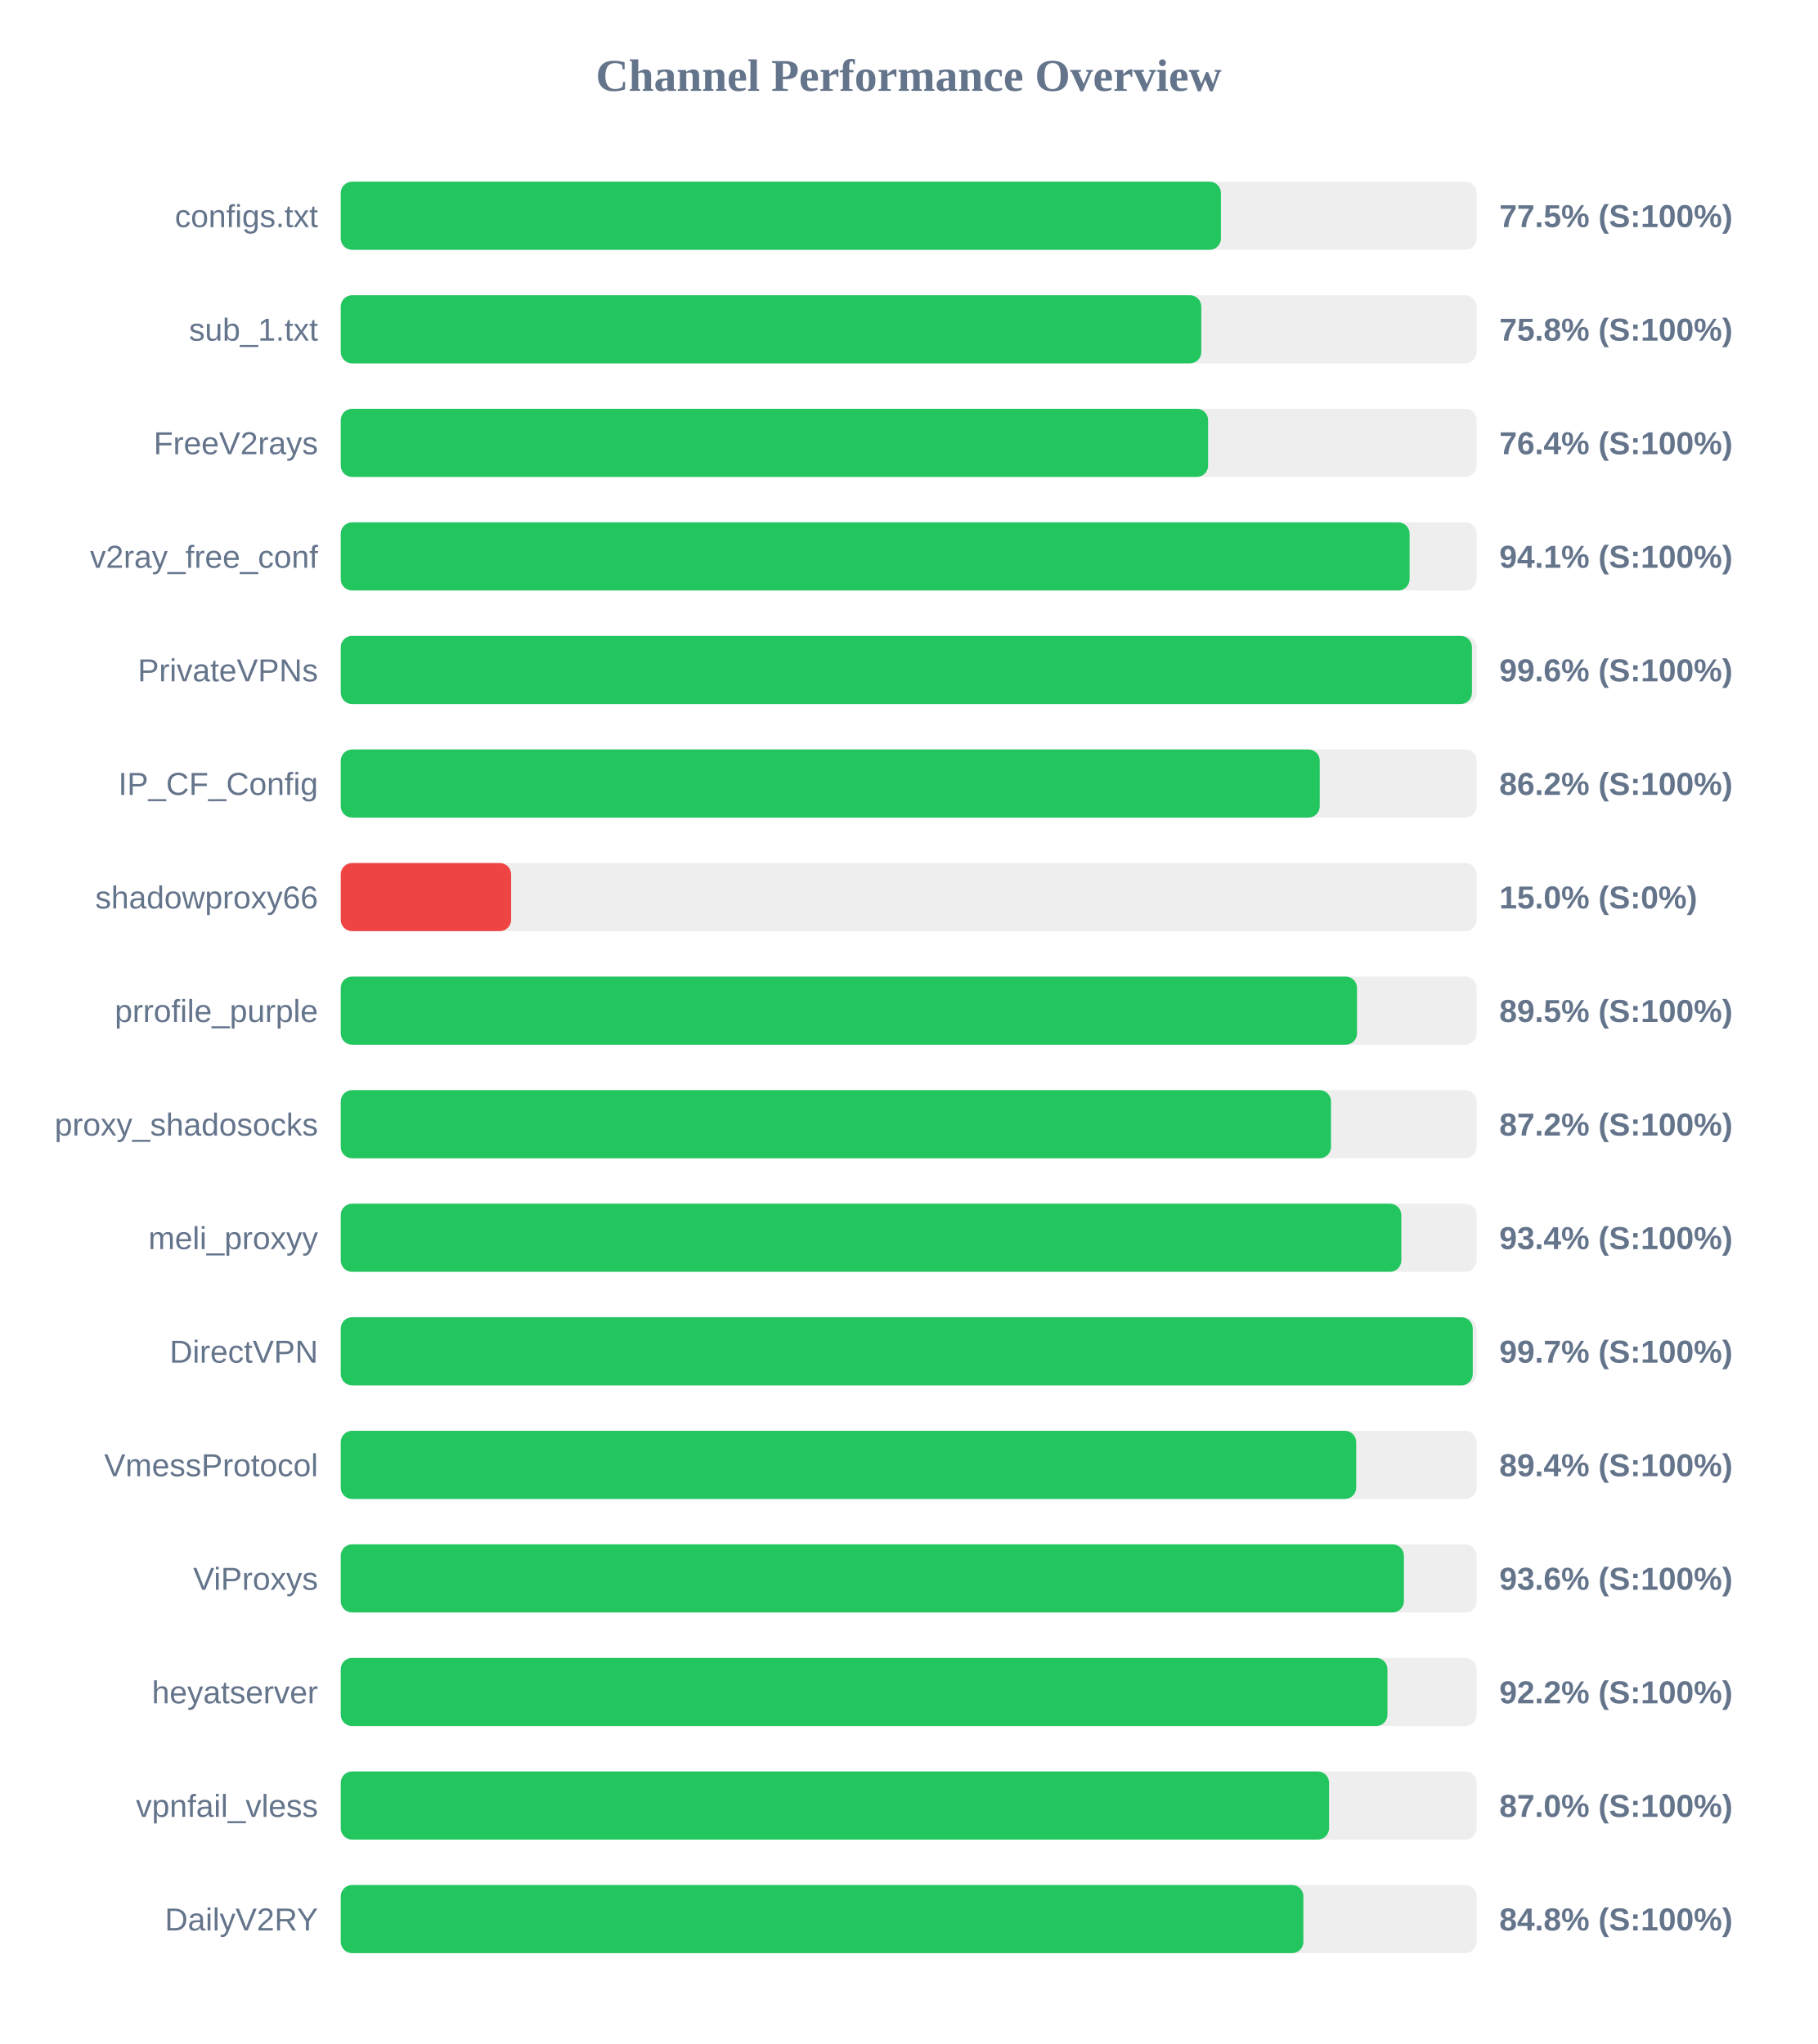
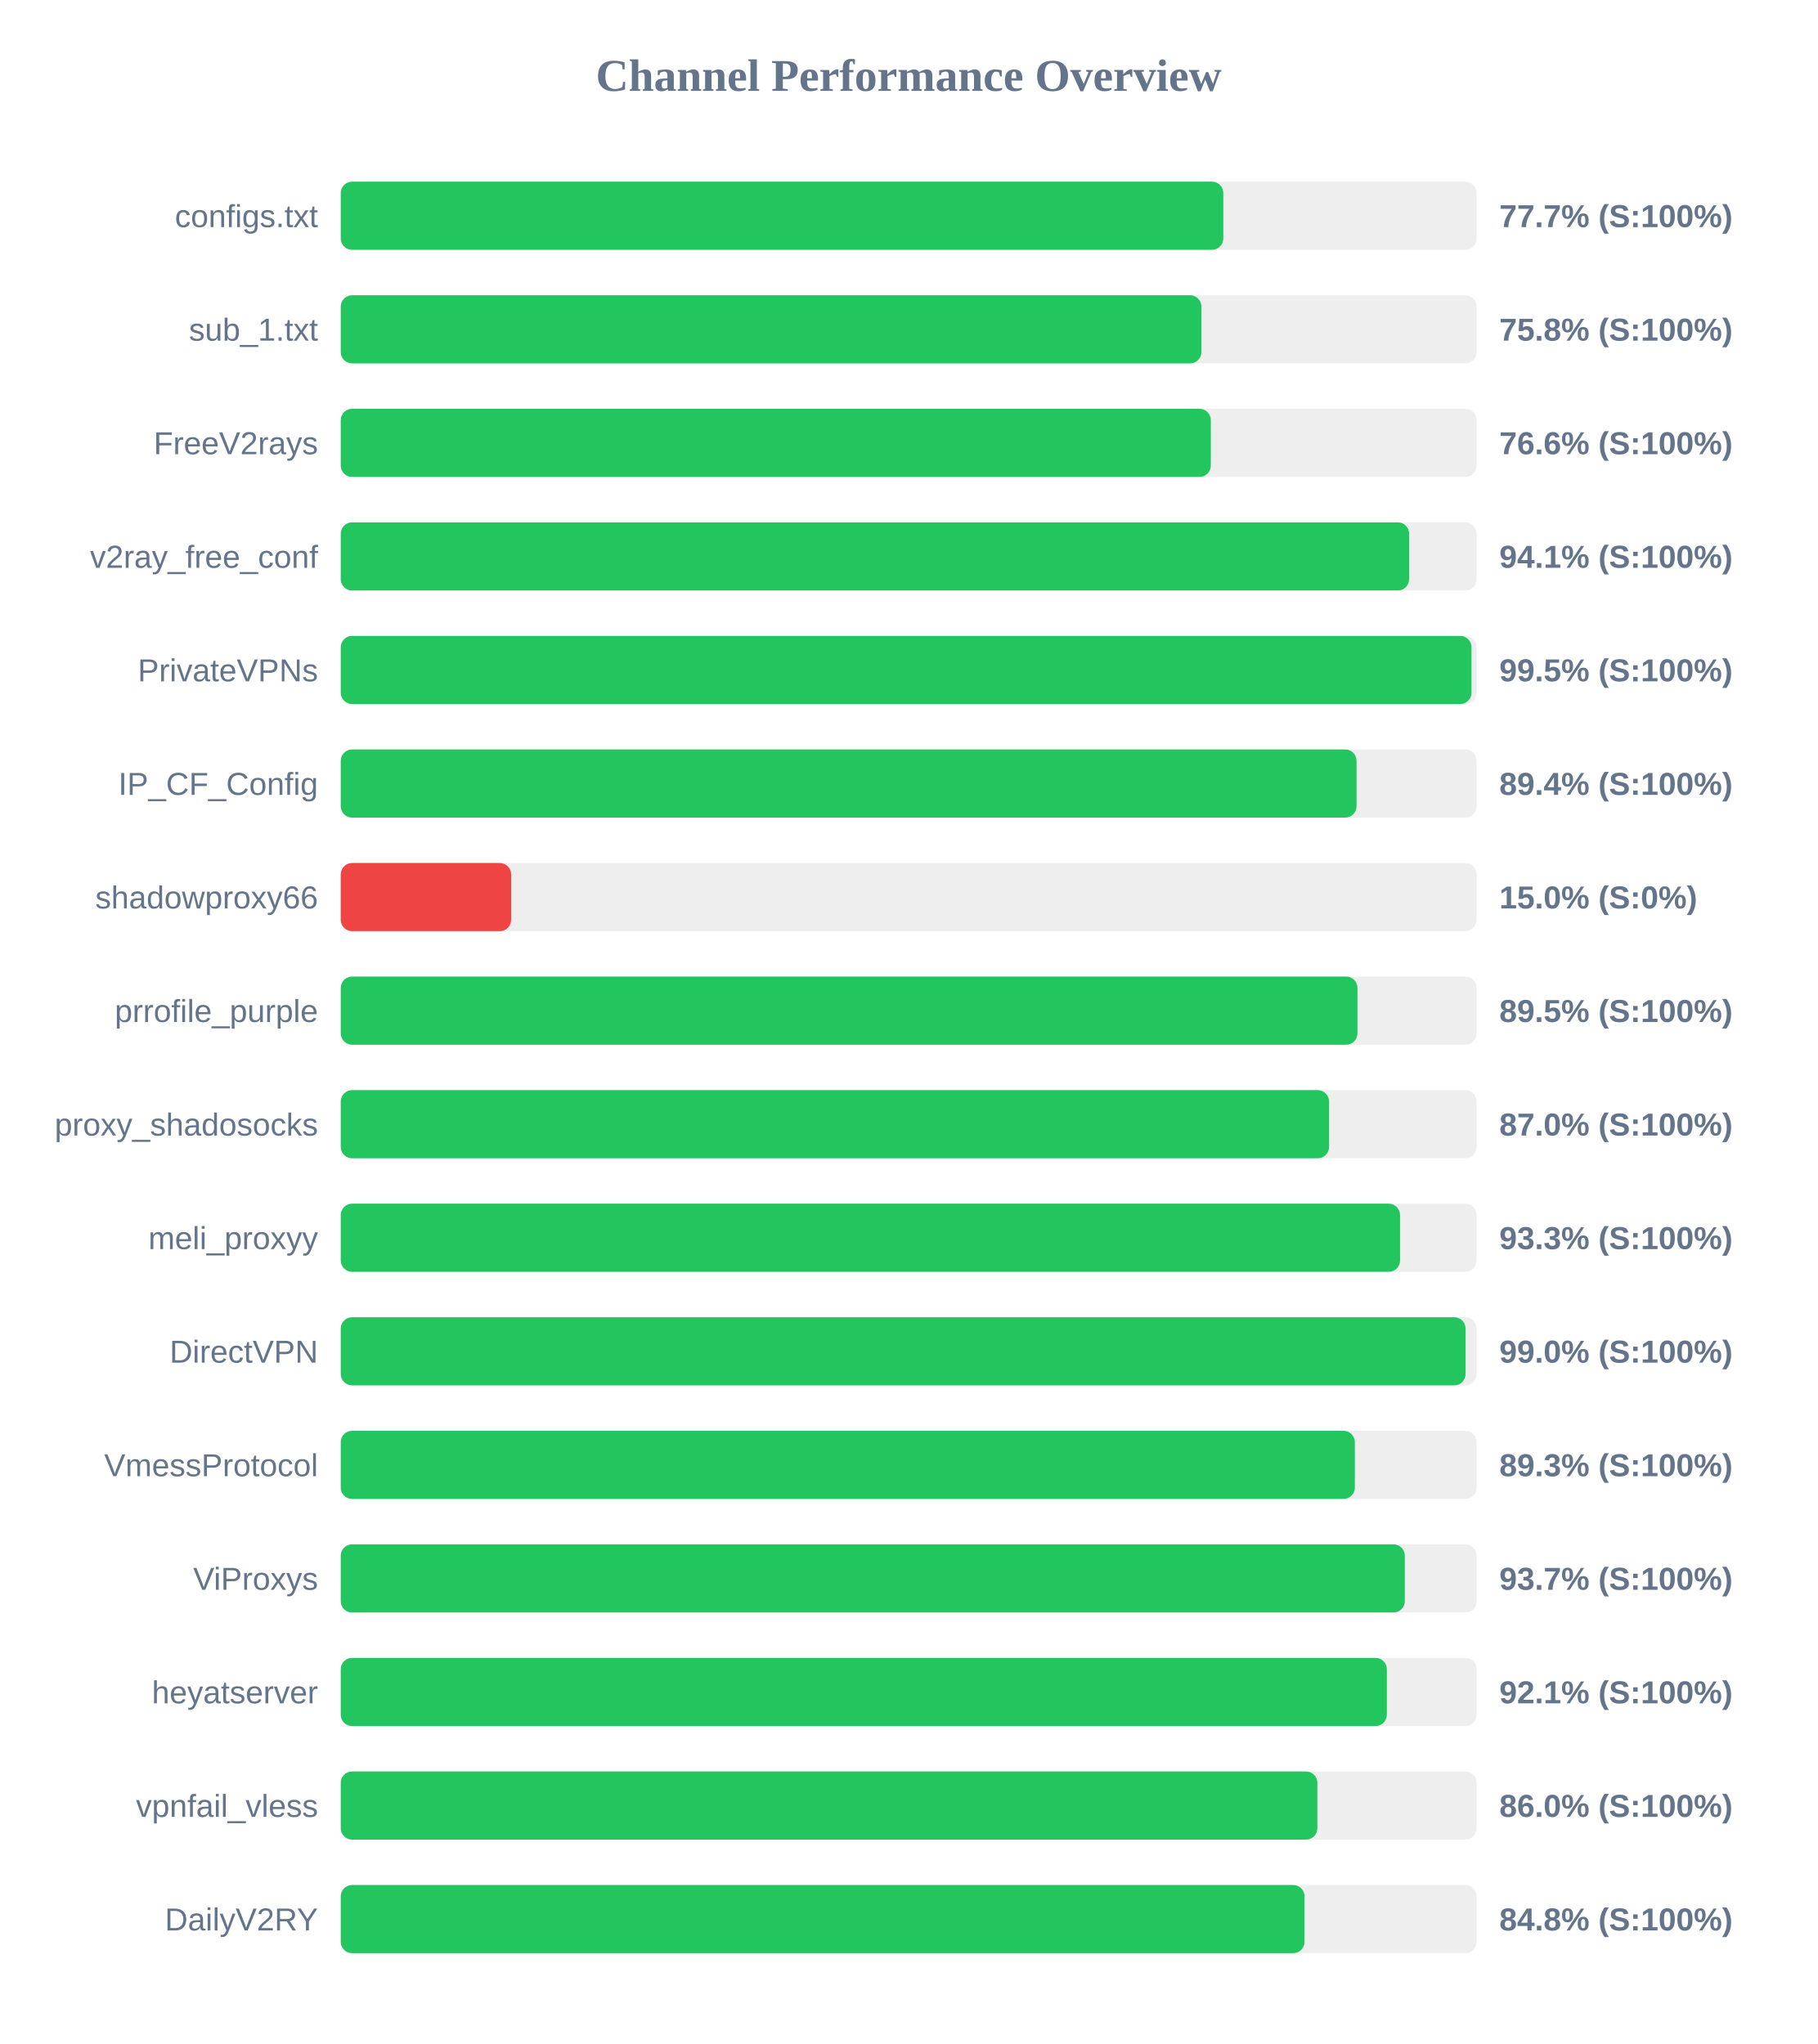
<svg xmlns="http://www.w3.org/2000/svg" width="800" height="900" version="1.1">
  <style>
        .row { font: 14px Arial; fill: #64748b; }
        .score { font: bold 14px Arial; fill: #64748b; }
    </style>
  <text x="400" y="40" text-anchor="middle" font-size="20px" font-weight="bold" fill="#64748b">Channel Performance Overview</text>
  <rect x="150" y="80" width="500" height="30" fill="#eee" rx="5" />
-   <rect x="150" y="80" width="387.45" height="30" fill="#22c55e" rx="5" />
+   <rect x="150" y="80" width="388.5" height="30" fill="#22c55e" rx="5" />
  <text x="140" y="100" text-anchor="end" class="row">configs.txt</text>
-   <text x="660" y="100" text-anchor="start" class="score">77.5% (S:100%)</text>
+   <text x="660" y="100" text-anchor="start" class="score">77.7% (S:100%)</text>
  <rect x="150" y="130" width="500" height="30" fill="#eee" rx="5" />
-   <rect x="150" y="130" width="378.8" height="30" fill="#22c55e" rx="5" />
+   <rect x="150" y="130" width="378.85" height="30" fill="#22c55e" rx="5" />
  <text x="140" y="150" text-anchor="end" class="row">sub_1.txt</text>
  <text x="660" y="150" text-anchor="start" class="score">75.8% (S:100%)</text>
  <rect x="150" y="180" width="500" height="30" fill="#eee" rx="5" />
-   <rect x="150" y="180" width="381.8" height="30" fill="#22c55e" rx="5" />
+   <rect x="150" y="180" width="383.0" height="30" fill="#22c55e" rx="5" />
  <text x="140" y="200" text-anchor="end" class="row">FreeV2rays</text>
-   <text x="660" y="200" text-anchor="start" class="score">76.4% (S:100%)</text>
+   <text x="660" y="200" text-anchor="start" class="score">76.6% (S:100%)</text>
  <rect x="150" y="230" width="500" height="30" fill="#eee" rx="5" />
-   <rect x="150" y="230" width="470.5" height="30" fill="#22c55e" rx="5" />
+   <rect x="150" y="230" width="470.3" height="30" fill="#22c55e" rx="5" />
  <text x="140" y="250" text-anchor="end" class="row">v2ray_free_conf</text>
  <text x="660" y="250" text-anchor="start" class="score">94.1% (S:100%)</text>
  <rect x="150" y="280" width="500" height="30" fill="#eee" rx="5" />
-   <rect x="150" y="280" width="497.95" height="30" fill="#22c55e" rx="5" />
+   <rect x="150" y="280" width="497.75" height="30" fill="#22c55e" rx="5" />
  <text x="140" y="300" text-anchor="end" class="row">PrivateVPNs</text>
-   <text x="660" y="300" text-anchor="start" class="score">99.6% (S:100%)</text>
+   <text x="660" y="300" text-anchor="start" class="score">99.5% (S:100%)</text>
  <rect x="150" y="330" width="500" height="30" fill="#eee" rx="5" />
-   <rect x="150" y="330" width="430.95" height="30" fill="#22c55e" rx="5" />
+   <rect x="150" y="330" width="447.15" height="30" fill="#22c55e" rx="5" />
  <text x="140" y="350" text-anchor="end" class="row">IP_CF_Config</text>
-   <text x="660" y="350" text-anchor="start" class="score">86.2% (S:100%)</text>
+   <text x="660" y="350" text-anchor="start" class="score">89.4% (S:100%)</text>
  <rect x="150" y="380" width="500" height="30" fill="#eee" rx="5" />
  <rect x="150" y="380" width="75.0" height="30" fill="#ef4444" rx="5" />
  <text x="140" y="400" text-anchor="end" class="row">shadowproxy66</text>
  <text x="660" y="400" text-anchor="start" class="score">15.0% (S:0%)</text>
  <rect x="150" y="430" width="500" height="30" fill="#eee" rx="5" />
-   <rect x="150" y="430" width="447.35" height="30" fill="#22c55e" rx="5" />
+   <rect x="150" y="430" width="447.55" height="30" fill="#22c55e" rx="5" />
  <text x="140" y="450" text-anchor="end" class="row">prrofile_purple</text>
  <text x="660" y="450" text-anchor="start" class="score">89.5% (S:100%)</text>
  <rect x="150" y="480" width="500" height="30" fill="#eee" rx="5" />
-   <rect x="150" y="480" width="435.9" height="30" fill="#22c55e" rx="5" />
+   <rect x="150" y="480" width="435.05" height="30" fill="#22c55e" rx="5" />
  <text x="140" y="500" text-anchor="end" class="row">proxy_shadosocks</text>
-   <text x="660" y="500" text-anchor="start" class="score">87.2% (S:100%)</text>
+   <text x="660" y="500" text-anchor="start" class="score">87.0% (S:100%)</text>
  <rect x="150" y="530" width="500" height="30" fill="#eee" rx="5" />
-   <rect x="150" y="530" width="466.85" height="30" fill="#22c55e" rx="5" />
+   <rect x="150" y="530" width="466.3" height="30" fill="#22c55e" rx="5" />
  <text x="140" y="550" text-anchor="end" class="row">meli_proxyy</text>
-   <text x="660" y="550" text-anchor="start" class="score">93.4% (S:100%)</text>
+   <text x="660" y="550" text-anchor="start" class="score">93.3% (S:100%)</text>
  <rect x="150" y="580" width="500" height="30" fill="#eee" rx="5" />
-   <rect x="150" y="580" width="498.3" height="30" fill="#22c55e" rx="5" />
+   <rect x="150" y="580" width="495.15" height="30" fill="#22c55e" rx="5" />
  <text x="140" y="600" text-anchor="end" class="row">DirectVPN</text>
-   <text x="660" y="600" text-anchor="start" class="score">99.7% (S:100%)</text>
+   <text x="660" y="600" text-anchor="start" class="score">99.0% (S:100%)</text>
  <rect x="150" y="630" width="500" height="30" fill="#eee" rx="5" />
-   <rect x="150" y="630" width="447.0" height="30" fill="#22c55e" rx="5" />
+   <rect x="150" y="630" width="446.4" height="30" fill="#22c55e" rx="5" />
  <text x="140" y="650" text-anchor="end" class="row">VmessProtocol</text>
-   <text x="660" y="650" text-anchor="start" class="score">89.4% (S:100%)</text>
+   <text x="660" y="650" text-anchor="start" class="score">89.3% (S:100%)</text>
  <rect x="150" y="680" width="500" height="30" fill="#eee" rx="5" />
-   <rect x="150" y="680" width="468.0" height="30" fill="#22c55e" rx="5" />
+   <rect x="150" y="680" width="468.4" height="30" fill="#22c55e" rx="5" />
  <text x="140" y="700" text-anchor="end" class="row">ViProxys</text>
-   <text x="660" y="700" text-anchor="start" class="score">93.6% (S:100%)</text>
+   <text x="660" y="700" text-anchor="start" class="score">93.7% (S:100%)</text>
  <rect x="150" y="730" width="500" height="30" fill="#eee" rx="5" />
-   <rect x="150" y="730" width="460.75" height="30" fill="#22c55e" rx="5" />
+   <rect x="150" y="730" width="460.5" height="30" fill="#22c55e" rx="5" />
  <text x="140" y="750" text-anchor="end" class="row">heyatserver</text>
-   <text x="660" y="750" text-anchor="start" class="score">92.2% (S:100%)</text>
+   <text x="660" y="750" text-anchor="start" class="score">92.1% (S:100%)</text>
  <rect x="150" y="780" width="500" height="30" fill="#eee" rx="5" />
-   <rect x="150" y="780" width="435.05" height="30" fill="#22c55e" rx="5" />
+   <rect x="150" y="780" width="429.9" height="30" fill="#22c55e" rx="5" />
  <text x="140" y="800" text-anchor="end" class="row">vpnfail_vless</text>
-   <text x="660" y="800" text-anchor="start" class="score">87.0% (S:100%)</text>
+   <text x="660" y="800" text-anchor="start" class="score">86.0% (S:100%)</text>
  <rect x="150" y="830" width="500" height="30" fill="#eee" rx="5" />
-   <rect x="150" y="830" width="423.75" height="30" fill="#22c55e" rx="5" />
+   <rect x="150" y="830" width="424.25" height="30" fill="#22c55e" rx="5" />
  <text x="140" y="850" text-anchor="end" class="row">DailyV2RY</text>
  <text x="660" y="850" text-anchor="start" class="score">84.8% (S:100%)</text>
</svg>
